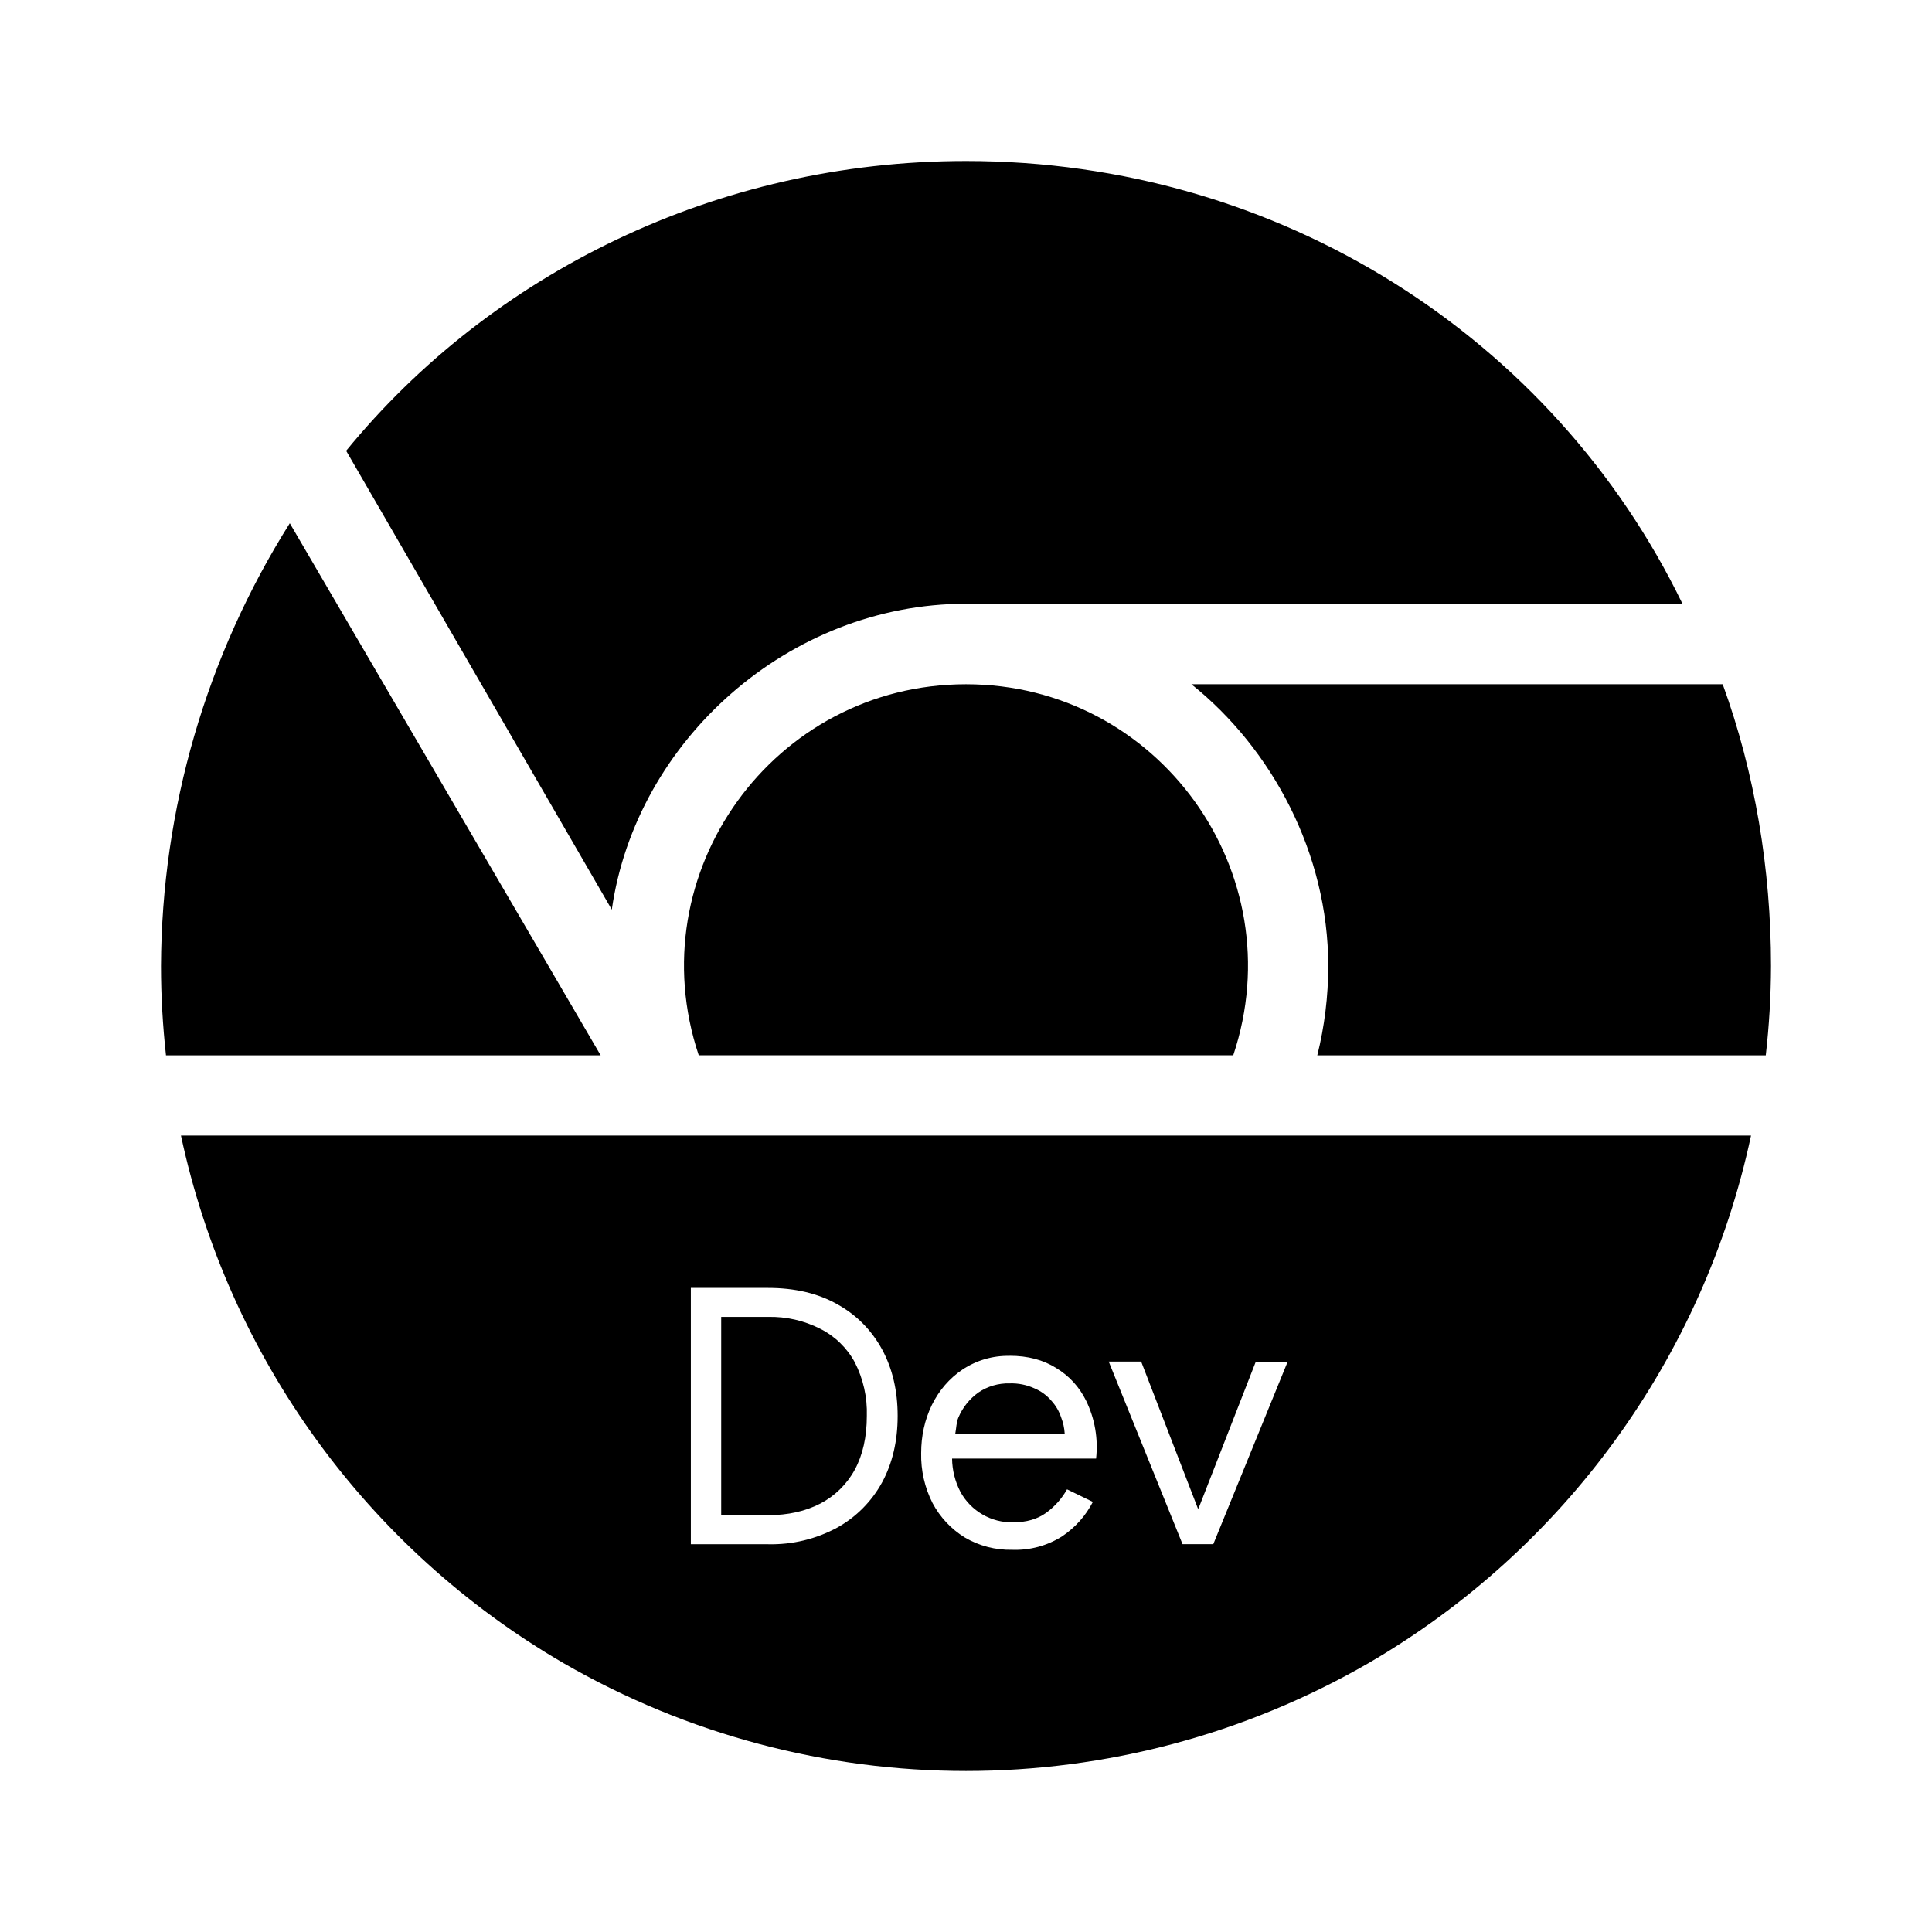
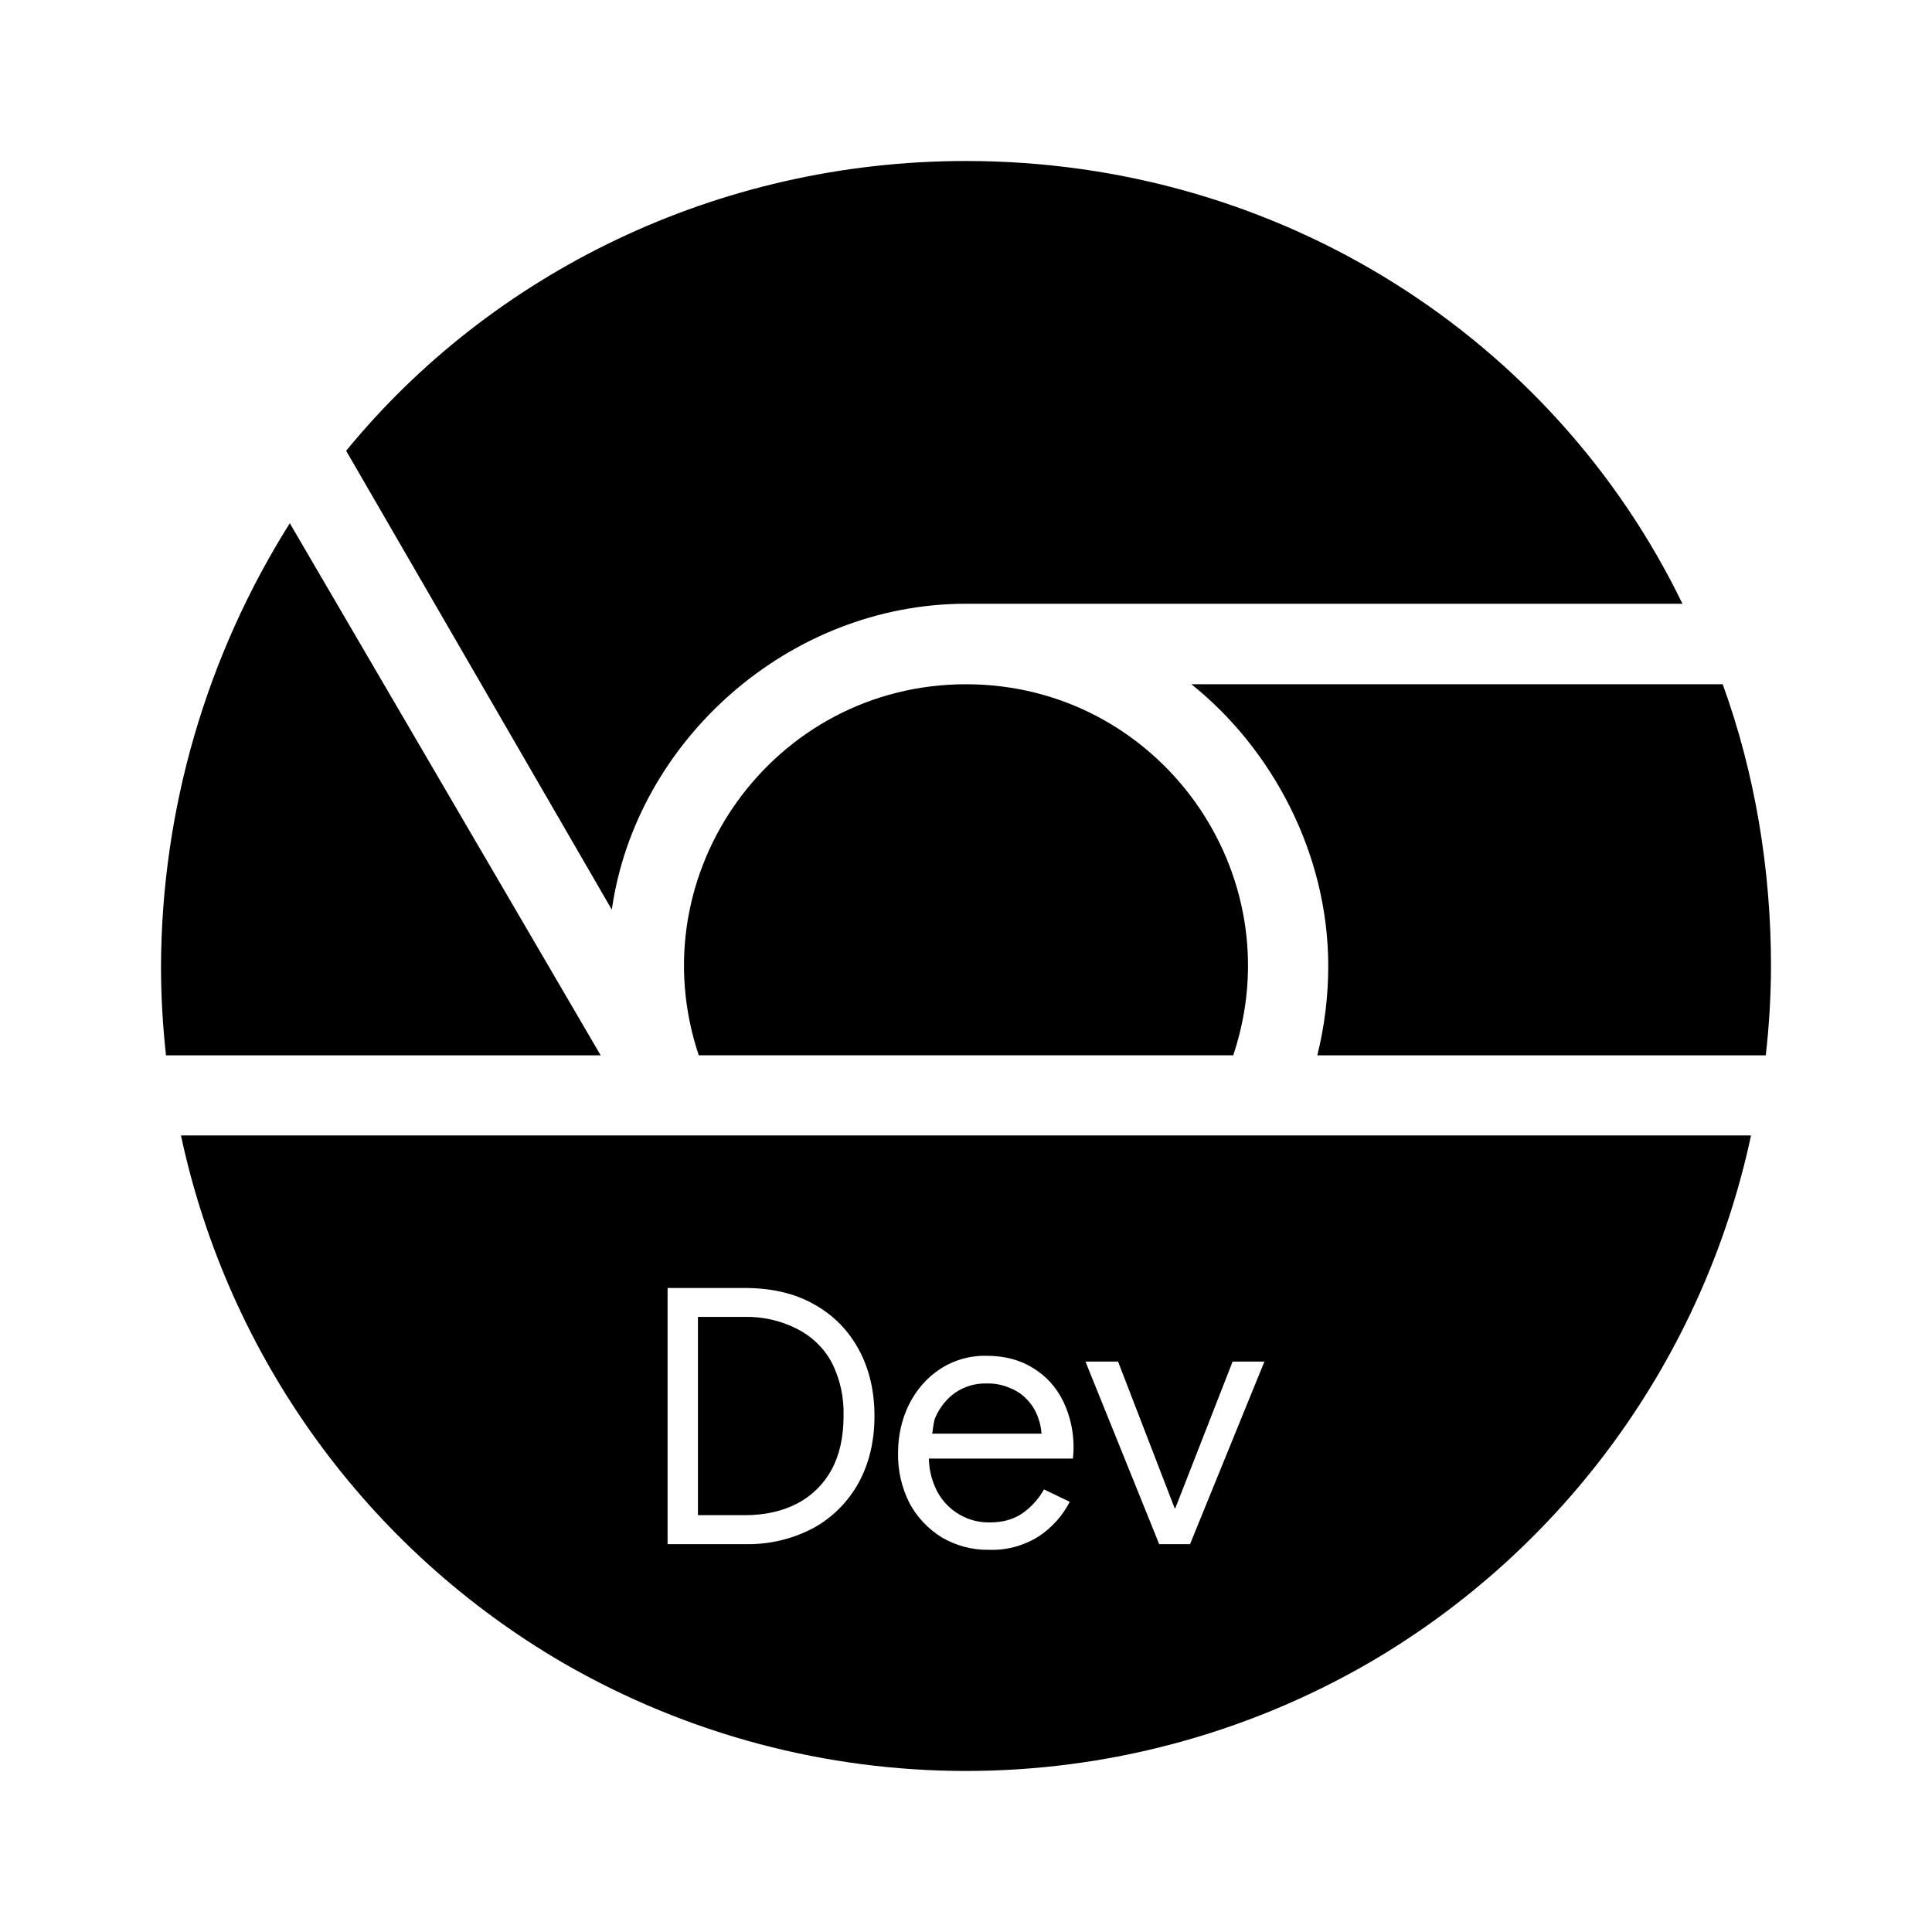
<svg xmlns="http://www.w3.org/2000/svg" height="24" width="24" version="1.1" id="svg6">
  <defs id="defs10" />
  <path d="M 12,2 C 8.9,2 6.1,3.4 4.3,5.6 L 7.6,11.3 C 7.9,9.2 9.8,7.5 12,7.5 h 8.9 C 19.3,4.2 15.9,2 12,2 Z M 3.6,6.5 A 10.402,10.402 0 0 0 2,12 c 0,0.376 0.022,0.744 0.062,1.11 h 5.4 z m 11.2,2 c 1,0.8 1.7,2.1 1.7,3.5 0,0.378 -0.047,0.753 -0.136,1.11 h 5.571 A 9.993,9.993 0 0 0 22,12 C 22,10.8 21.8,9.6 21.4,8.5 Z" id="path2" style="stroke-width:1.111" />
-   <path d="m 12,8.5 c -2.39,0 -4.078,2.342 -3.32,4.609 h 6.64 C 16.078,10.842 14.39,8.5 12,8.5 Z M 2.248,14.106 A 10.002,10.002 0 0 0 7,20.66 a 10,10 0 0 0 10,0 10.002,10.002 0 0 0 4.752,-6.554 z M 8.581,15.999 h 0.96 c 0.332,0 0.62,0.067 0.86,0.203 0.24,0.133 0.424,0.32 0.556,0.56 0.13,0.24 0.194,0.516 0.194,0.827 0,0.311 -0.064,0.587 -0.194,0.827 a 1.422,1.422 0 0 1 -0.556,0.56 1.716,1.715 0 0 1 -0.86,0.207 H 8.582 V 15.999 Z m 0.378,0.36 v 2.463 h 0.582 c 0.249,0 0.466,-0.049 0.649,-0.144 a 1.027,1.027 0 0 0 0.428,-0.42 c 0.1,-0.184 0.15,-0.408 0.15,-0.669 a 1.367,1.367 0 0 0 -0.15,-0.667 A 1,1 0 0 0 10.19,16.507 1.362,1.362 0 0 0 9.541,16.359 H 8.96 Z m 3.583,0.483 c 0.226,0 0.418,0.051 0.578,0.152 0.162,0.098 0.287,0.233 0.373,0.408 a 1.311,1.311 0 0 1 0.123,0.717 h -1.789 a 0.92,0.92 0 0 0 0.104,0.414 0.728,0.728 0 0 0 0.653,0.378 c 0.167,0 0.303,-0.04 0.411,-0.118 a 0.911,0.911 0 0 0 0.26,-0.292 l 0.321,0.156 c -0.089,0.172 -0.216,0.316 -0.382,0.428 a 1.086,1.086 0 0 1 -0.622,0.167 1.11,1.11 0 0 1 -0.587,-0.153 1.116,1.116 0 0 1 -0.401,-0.428 1.312,1.312 0 0 1 -0.141,-0.619 c 0,-0.216 0.044,-0.414 0.133,-0.599 0.091,-0.183 0.218,-0.331 0.381,-0.44 a 1.017,1.017 0 0 1 0.583,-0.17 z m 1.231,0.072 h 0.403 L 14.88,18.737 h 0.009 L 15.6,16.915 h 0.396 l -0.924,2.267 h -0.382 z m -1.231,0.271 a 0.66,0.66 0 0 0 -0.389,0.114 0.733,0.733 0 0 0 -0.247,0.309 c -0.026,0.059 -0.026,0.133 -0.039,0.2 h 1.359 a 0.656,0.656 0 0 0 -0.044,-0.2 0.567,0.567 0 0 0 -0.121,-0.207 0.556,0.556 0 0 0 -0.208,-0.153 0.689,0.689 0 0 0 -0.311,-0.063 z" id="path4" style="stroke-width:1.111" />
+   <path id="path4" style="stroke-width:1.111" d="M 12 8.5 C 9.61 8.5 7.922 10.843 8.68 13.109 L 15.32 13.109 C 16.078 10.843 14.39 8.5 12 8.5 z M 2.248 14.105 C 2.838 16.862 4.563 19.243 7 20.66 C 10.094 22.446 13.906 22.446 17 20.66 C 19.437 19.243 21.162 16.862 21.752 14.105 L 2.248 14.105 z M 8.293 16 L 9.252 16 C 9.584 16 9.873 16.066 10.113 16.203 C 10.353 16.336 10.537 16.524 10.668 16.764 C 10.798 17.004 10.863 17.279 10.863 17.59 C 10.863 17.901 10.798 18.176 10.668 18.416 C 10.539 18.651 10.348 18.846 10.113 18.977 C 9.85 19.119 9.552 19.189 9.252 19.182 L 8.293 19.182 L 8.293 16 z M 8.67 16.359 L 8.67 18.822 L 9.252 18.822 C 9.501 18.822 9.719 18.773 9.902 18.678 C 10.084 18.583 10.232 18.437 10.33 18.258 C 10.43 18.073 10.479 17.851 10.479 17.59 C 10.486 17.359 10.436 17.128 10.33 16.922 C 10.233 16.743 10.084 16.6 9.902 16.508 C 9.702 16.406 9.477 16.354 9.252 16.359 L 8.672 16.359 L 8.67 16.359 z M 12.254 16.842 C 12.479 16.842 12.672 16.893 12.832 16.994 C 12.994 17.092 13.118 17.228 13.205 17.402 C 13.313 17.625 13.355 17.873 13.328 18.119 L 11.539 18.119 C 11.541 18.264 11.578 18.405 11.645 18.533 C 11.775 18.771 12.026 18.918 12.297 18.912 C 12.464 18.912 12.601 18.871 12.709 18.793 C 12.816 18.716 12.904 18.617 12.969 18.502 L 13.289 18.656 C 13.2 18.828 13.073 18.972 12.906 19.084 C 12.72 19.201 12.505 19.261 12.285 19.252 C 12.079 19.256 11.877 19.202 11.699 19.098 C 11.53 18.993 11.39 18.846 11.297 18.67 C 11.2 18.478 11.152 18.266 11.156 18.051 C 11.156 17.835 11.2 17.638 11.289 17.453 C 11.38 17.27 11.507 17.121 11.67 17.012 C 11.842 16.897 12.047 16.838 12.254 16.842 z M 13.484 16.914 L 13.889 16.914 L 14.592 18.736 L 14.6 18.736 L 15.312 16.914 L 15.707 16.914 L 14.783 19.182 L 14.4 19.182 L 13.484 16.914 z M 12.254 17.186 C 12.115 17.182 11.98 17.223 11.865 17.301 C 11.756 17.379 11.672 17.486 11.619 17.609 C 11.594 17.668 11.593 17.742 11.58 17.809 L 12.938 17.809 C 12.933 17.74 12.92 17.673 12.895 17.609 C 12.869 17.533 12.828 17.462 12.773 17.402 C 12.717 17.336 12.645 17.284 12.564 17.25 C 12.467 17.205 12.361 17.182 12.254 17.186 z " />
</svg>
